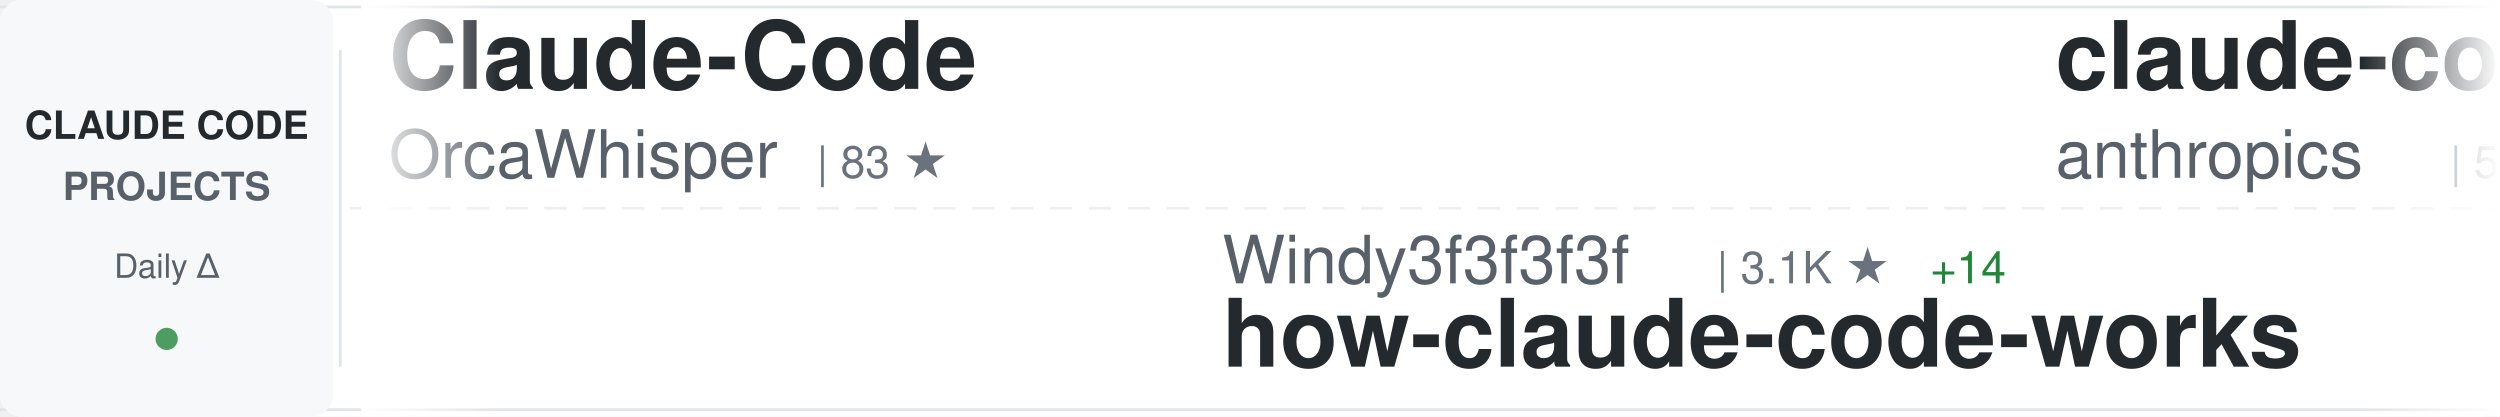
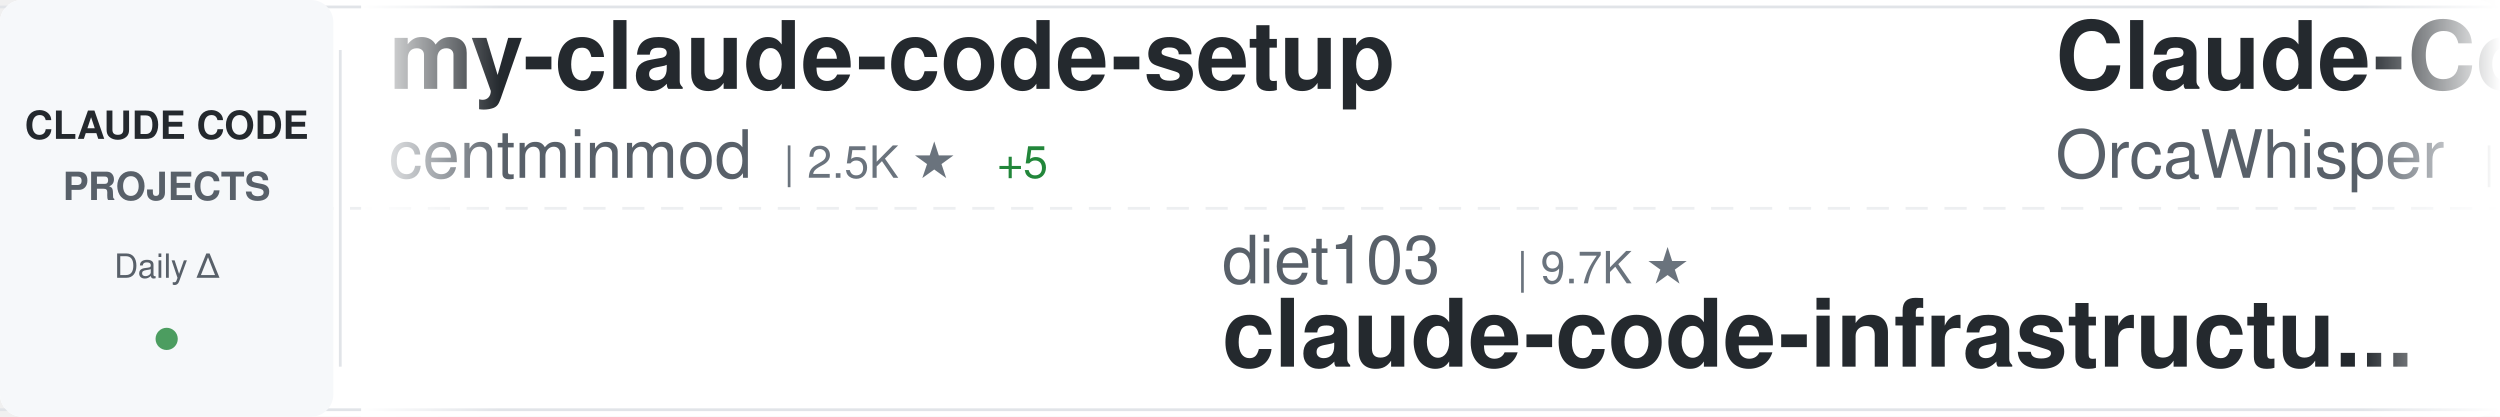
<svg xmlns="http://www.w3.org/2000/svg" width="900" height="150">
  <defs>
    <linearGradient id="awesomeLeftFade" x1="0%" y1="0%" x2="100%" y2="0%">
      <stop offset="0%" style="stop-color:#ffffff;stop-opacity:1" />
      <stop offset="100%" style="stop-color:#ffffff;stop-opacity:0" />
    </linearGradient>
    <linearGradient id="awesomeRightFade" x1="0%" y1="0%" x2="100%" y2="0%">
      <stop offset="0%" style="stop-color:#ffffff;stop-opacity:0" />
      <stop offset="100%" style="stop-color:#ffffff;stop-opacity:1" />
    </linearGradient>
  </defs>
  <rect width="900" height="150" fill="#ffffff" rx="8" />
  <rect x="0" y="2" width="900" height="1" fill="#e1e4e8" />
  <rect x="0" y="147" width="900" height="1" fill="#e1e4e8" />
  <line x1="0" y1="75" x2="900" y2="75" stroke="#e1e4e8" stroke-width="1" stroke-dasharray="8 6" opacity="0.6" />
  <rect x="0" y="0" width="120" height="150" fill="#f6f8fa" rx="8" />
  <text x="60" y="50" font-family="-apple-system, BlinkMacSystemFont, 'Segoe UI', Helvetica, Arial, sans-serif" font-size="14" font-weight="600" fill="#24292e" text-anchor="middle">CLAUDE CODE</text>
  <text x="60" y="72" font-family="-apple-system, BlinkMacSystemFont, 'Segoe UI', Helvetica, Arial, sans-serif" font-size="14" font-weight="600" fill="#586069" text-anchor="middle">PROJECTS</text>
  <text x="60" y="100" font-family="-apple-system, BlinkMacSystemFont, 'Segoe UI', Helvetica, Arial, sans-serif" font-size="12" font-weight="500" fill="#586069" text-anchor="middle">Daily Δ</text>
  <circle cx="60" cy="122" r="4" fill="#22863a" opacity="0.8" />
  <rect x="122" y="18" width="1" height="114" fill="#e1e4e8" />
  <clipPath id="awesomeTickerClip">
    <rect x="130" y="0" width="770" height="150" />
  </clipPath>
  <g clip-path="url(#awesomeTickerClip)">
    <g id="awesomeTickerItems">
      <animateTransform attributeName="transform" attributeType="XML" type="translate" from="0 0" to="-3000 0" dur="54s" repeatCount="indefinite" />
      <g transform="translate(0, 0)">
+         <text x="140" y="32" font-family="-apple-system, BlinkMacSystemFont, 'Segoe UI', Helvetica, Arial, sans-serif" font-size="34" font-weight="600" fill="#24292e">my-claude-code-setup</text>
+         <text x="140" y="64" font-family="-apple-system, BlinkMacSystemFont, 'Segoe UI', Helvetica, Arial, sans-serif" font-size="24" font-weight="400" fill="#586069">centminmod</text>
+         <text x="282" y="64" font-family="-apple-system, BlinkMacSystemFont, 'Segoe UI', Helvetica, Arial, sans-serif" font-size="16" font-weight="500" fill="#6a737d">| 2.5K ★</text>
+         <text x="359" y="64" font-family="-apple-system, BlinkMacSystemFont, 'Segoe UI', Helvetica, Arial, sans-serif" font-size="16" font-weight="500" fill="#22863a"> +5</text>
+       </g>
+       <g transform="translate(300, 0)">
+         <text x="140" y="102" font-family="-apple-system, BlinkMacSystemFont, 'Segoe UI', Helvetica, Arial, sans-serif" font-size="24" font-weight="400" fill="#586069">diet103</text>
+         <text x="246" y="102" font-family="-apple-system, BlinkMacSystemFont, 'Segoe UI', Helvetica, Arial, sans-serif" font-size="16" font-weight="500" fill="#6a737d">| 9.7K ★</text>
+         <text x="140" y="132" font-family="-apple-system, BlinkMacSystemFont, 'Segoe UI', Helvetica, Arial, sans-serif" font-size="34" font-weight="600" fill="#24292e">claude-code-infrastructu...</text>
+       </g>
+       <g transform="translate(600, 0)">
        <text x="140" y="32" font-family="-apple-system, BlinkMacSystemFont, 'Segoe UI', Helvetica, Arial, sans-serif" font-size="34" font-weight="600" fill="#24292e">Claude-Code</text>
        <text x="140" y="64" font-family="-apple-system, BlinkMacSystemFont, 'Segoe UI', Helvetica, Arial, sans-serif" font-size="24" font-weight="400" fill="#586069">OrcaWhisper</text>
        <text x="294" y="64" font-family="-apple-system, BlinkMacSystemFont, 'Segoe UI', Helvetica, Arial, sans-serif" font-size="16" font-weight="500" fill="#6a737d">| 83 ★</text>
      </g>
-       <g transform="translate(300, 0)">
-         <text x="140" y="102" font-family="-apple-system, BlinkMacSystemFont, 'Segoe UI', Helvetica, Arial, sans-serif" font-size="24" font-weight="400" fill="#586069">Windy3f3f3f3f</text>
-         <text x="318" y="102" font-family="-apple-system, BlinkMacSystemFont, 'Segoe UI', Helvetica, Arial, sans-serif" font-size="16" font-weight="500" fill="#6a737d">| 3.1K ★</text>
-         <text x="395" y="102" font-family="-apple-system, BlinkMacSystemFont, 'Segoe UI', Helvetica, Arial, sans-serif" font-size="16" font-weight="500" fill="#22863a"> +14</text>
-         <text x="140" y="132" font-family="-apple-system, BlinkMacSystemFont, 'Segoe UI', Helvetica, Arial, sans-serif" font-size="34" font-weight="600" fill="#24292e">how-claude-code-works</text>
-       </g>
-       <g transform="translate(600, 0)">
-         <text x="140" y="32" font-family="-apple-system, BlinkMacSystemFont, 'Segoe UI', Helvetica, Arial, sans-serif" font-size="34" font-weight="600" fill="#24292e">claude-code-security-rev...</text>
-         <text x="140" y="64" font-family="-apple-system, BlinkMacSystemFont, 'Segoe UI', Helvetica, Arial, sans-serif" font-size="24" font-weight="400" fill="#586069">anthropics</text>
-         <text x="282" y="64" font-family="-apple-system, BlinkMacSystemFont, 'Segoe UI', Helvetica, Arial, sans-serif" font-size="16" font-weight="500" fill="#6a737d">| 5.5K ★</text>
-         <text x="359" y="64" font-family="-apple-system, BlinkMacSystemFont, 'Segoe UI', Helvetica, Arial, sans-serif" font-size="16" font-weight="500" fill="#22863a"> +6</text>
-       </g>
      <g transform="translate(900, 0)">
-         <text x="140" y="102" font-family="-apple-system, BlinkMacSystemFont, 'Segoe UI', Helvetica, Arial, sans-serif" font-size="24" font-weight="400" fill="#586069">anthropics</text>
-         <text x="282" y="102" font-family="-apple-system, BlinkMacSystemFont, 'Segoe UI', Helvetica, Arial, sans-serif" font-size="16" font-weight="500" fill="#6a737d">| 901 ★</text>
-         <text x="350" y="102" font-family="-apple-system, BlinkMacSystemFont, 'Segoe UI', Helvetica, Arial, sans-serif" font-size="16" font-weight="500" fill="#22863a"> +1</text>
-         <text x="140" y="132" font-family="-apple-system, BlinkMacSystemFont, 'Segoe UI', Helvetica, Arial, sans-serif" font-size="34" font-weight="600" fill="#24292e">claude-code-base-action</text>
+         <text x="140" y="102" font-family="-apple-system, BlinkMacSystemFont, 'Segoe UI', Helvetica, Arial, sans-serif" font-size="24" font-weight="400" fill="#586069">krusemediallc</text>
+         <text x="318" y="102" font-family="-apple-system, BlinkMacSystemFont, 'Segoe UI', Helvetica, Arial, sans-serif" font-size="16" font-weight="500" fill="#6a737d">| 991 ★</text>
+         <text x="386" y="102" font-family="-apple-system, BlinkMacSystemFont, 'Segoe UI', Helvetica, Arial, sans-serif" font-size="16" font-weight="500" fill="#22863a"> +4</text>
+         <text x="140" y="132" font-family="-apple-system, BlinkMacSystemFont, 'Segoe UI', Helvetica, Arial, sans-serif" font-size="34" font-weight="600" fill="#24292e">arcads-claude-code</text>
      </g>
      <g transform="translate(1200, 0)">
-         <text x="140" y="32" font-family="-apple-system, BlinkMacSystemFont, 'Segoe UI', Helvetica, Arial, sans-serif" font-size="34" font-weight="600" fill="#24292e">skills</text>
-         <text x="140" y="64" font-family="-apple-system, BlinkMacSystemFont, 'Segoe UI', Helvetica, Arial, sans-serif" font-size="24" font-weight="400" fill="#586069">anthropics</text>
-         <text x="282" y="64" font-family="-apple-system, BlinkMacSystemFont, 'Segoe UI', Helvetica, Arial, sans-serif" font-size="16" font-weight="500" fill="#6a737d">| 159.9K ★</text>
-         <text x="377" y="64" font-family="-apple-system, BlinkMacSystemFont, 'Segoe UI', Helvetica, Arial, sans-serif" font-size="16" font-weight="500" fill="#22863a"> +348</text>
+         <text x="140" y="32" font-family="-apple-system, BlinkMacSystemFont, 'Segoe UI', Helvetica, Arial, sans-serif" font-size="34" font-weight="600" fill="#24292e">claude-code-video-toolki...</text>
+         <text x="140" y="64" font-family="-apple-system, BlinkMacSystemFont, 'Segoe UI', Helvetica, Arial, sans-serif" font-size="24" font-weight="400" fill="#586069">digitalsamba</text>
+         <text x="306" y="64" font-family="-apple-system, BlinkMacSystemFont, 'Segoe UI', Helvetica, Arial, sans-serif" font-size="16" font-weight="500" fill="#6a737d">| 1.7K ★</text>
+         <text x="383" y="64" font-family="-apple-system, BlinkMacSystemFont, 'Segoe UI', Helvetica, Arial, sans-serif" font-size="16" font-weight="500" fill="#22863a"> +5</text>
      </g>
      <g transform="translate(1500, 0)">
-         <text x="140" y="102" font-family="-apple-system, BlinkMacSystemFont, 'Segoe UI', Helvetica, Arial, sans-serif" font-size="24" font-weight="400" fill="#586069">777genius</text>
-         <text x="270" y="102" font-family="-apple-system, BlinkMacSystemFont, 'Segoe UI', Helvetica, Arial, sans-serif" font-size="16" font-weight="500" fill="#6a737d">| 919 ★</text>
-         <text x="140" y="132" font-family="-apple-system, BlinkMacSystemFont, 'Segoe UI', Helvetica, Arial, sans-serif" font-size="34" font-weight="600" fill="#24292e">claude-code-source-code</text>
+         <text x="140" y="102" font-family="-apple-system, BlinkMacSystemFont, 'Segoe UI', Helvetica, Arial, sans-serif" font-size="24" font-weight="400" fill="#586069">alejandrobalderas</text>
+         <text x="366" y="102" font-family="-apple-system, BlinkMacSystemFont, 'Segoe UI', Helvetica, Arial, sans-serif" font-size="16" font-weight="500" fill="#6a737d">| 2.6K ★</text>
+         <text x="443" y="102" font-family="-apple-system, BlinkMacSystemFont, 'Segoe UI', Helvetica, Arial, sans-serif" font-size="16" font-weight="500" fill="#22863a"> +112</text>
+         <text x="140" y="132" font-family="-apple-system, BlinkMacSystemFont, 'Segoe UI', Helvetica, Arial, sans-serif" font-size="34" font-weight="600" fill="#24292e">claude-code-from-source</text>
      </g>
      <g transform="translate(1800, 0)">
-         <text x="140" y="32" font-family="-apple-system, BlinkMacSystemFont, 'Segoe UI', Helvetica, Arial, sans-serif" font-size="34" font-weight="600" fill="#24292e">claude-code-proxy</text>
-         <text x="140" y="64" font-family="-apple-system, BlinkMacSystemFont, 'Segoe UI', Helvetica, Arial, sans-serif" font-size="24" font-weight="400" fill="#586069">fuergaosi233</text>
-         <text x="306" y="64" font-family="-apple-system, BlinkMacSystemFont, 'Segoe UI', Helvetica, Arial, sans-serif" font-size="16" font-weight="500" fill="#6a737d">| 2.7K ★</text>
-         <text x="383" y="64" font-family="-apple-system, BlinkMacSystemFont, 'Segoe UI', Helvetica, Arial, sans-serif" font-size="16" font-weight="500" fill="#22863a"> +1</text>
+         <text x="140" y="32" font-family="-apple-system, BlinkMacSystemFont, 'Segoe UI', Helvetica, Arial, sans-serif" font-size="34" font-weight="600" fill="#24292e">claude-code-rev</text>
+         <text x="140" y="64" font-family="-apple-system, BlinkMacSystemFont, 'Segoe UI', Helvetica, Arial, sans-serif" font-size="24" font-weight="400" fill="#586069">oboard</text>
+         <text x="234" y="64" font-family="-apple-system, BlinkMacSystemFont, 'Segoe UI', Helvetica, Arial, sans-serif" font-size="16" font-weight="500" fill="#6a737d">| 3.2K ★</text>
+         <text x="311" y="64" font-family="-apple-system, BlinkMacSystemFont, 'Segoe UI', Helvetica, Arial, sans-serif" font-size="16" font-weight="500" fill="#22863a"> +2</text>
      </g>
      <g transform="translate(2100, 0)">
-         <text x="140" y="102" font-family="-apple-system, BlinkMacSystemFont, 'Segoe UI', Helvetica, Arial, sans-serif" font-size="24" font-weight="400" fill="#586069">Cranot</text>
-         <text x="234" y="102" font-family="-apple-system, BlinkMacSystemFont, 'Segoe UI', Helvetica, Arial, sans-serif" font-size="16" font-weight="500" fill="#6a737d">| 2.8K ★</text>
-         <text x="311" y="102" font-family="-apple-system, BlinkMacSystemFont, 'Segoe UI', Helvetica, Arial, sans-serif" font-size="16" font-weight="500" fill="#22863a"> +1</text>
-         <text x="140" y="132" font-family="-apple-system, BlinkMacSystemFont, 'Segoe UI', Helvetica, Arial, sans-serif" font-size="34" font-weight="600" fill="#24292e">claude-code-guide</text>
+         <text x="140" y="102" font-family="-apple-system, BlinkMacSystemFont, 'Segoe UI', Helvetica, Arial, sans-serif" font-size="24" font-weight="400" fill="#586069">Alishahryar1</text>
+         <text x="306" y="102" font-family="-apple-system, BlinkMacSystemFont, 'Segoe UI', Helvetica, Arial, sans-serif" font-size="16" font-weight="500" fill="#6a737d">| 39.5K ★</text>
+         <text x="392" y="102" font-family="-apple-system, BlinkMacSystemFont, 'Segoe UI', Helvetica, Arial, sans-serif" font-size="16" font-weight="500" fill="#22863a"> +226</text>
+         <text x="140" y="132" font-family="-apple-system, BlinkMacSystemFont, 'Segoe UI', Helvetica, Arial, sans-serif" font-size="34" font-weight="600" fill="#24292e">free-claude-code</text>
      </g>
      <g transform="translate(2400, 0)">
-         <text x="140" y="32" font-family="-apple-system, BlinkMacSystemFont, 'Segoe UI', Helvetica, Arial, sans-serif" font-size="34" font-weight="600" fill="#24292e">claude-code-action</text>
-         <text x="140" y="64" font-family="-apple-system, BlinkMacSystemFont, 'Segoe UI', Helvetica, Arial, sans-serif" font-size="24" font-weight="400" fill="#586069">anthropics</text>
-         <text x="282" y="64" font-family="-apple-system, BlinkMacSystemFont, 'Segoe UI', Helvetica, Arial, sans-serif" font-size="16" font-weight="500" fill="#6a737d">| 8.3K ★</text>
-         <text x="359" y="64" font-family="-apple-system, BlinkMacSystemFont, 'Segoe UI', Helvetica, Arial, sans-serif" font-size="16" font-weight="500" fill="#22863a"> +17</text>
+         <text x="140" y="32" font-family="-apple-system, BlinkMacSystemFont, 'Segoe UI', Helvetica, Arial, sans-serif" font-size="34" font-weight="600" fill="#24292e">claude-code-local</text>
+         <text x="140" y="64" font-family="-apple-system, BlinkMacSystemFont, 'Segoe UI', Helvetica, Arial, sans-serif" font-size="24" font-weight="400" fill="#586069">nicedreamzapp</text>
+         <text x="318" y="64" font-family="-apple-system, BlinkMacSystemFont, 'Segoe UI', Helvetica, Arial, sans-serif" font-size="16" font-weight="500" fill="#6a737d">| 2.9K ★</text>
+         <text x="395" y="64" font-family="-apple-system, BlinkMacSystemFont, 'Segoe UI', Helvetica, Arial, sans-serif" font-size="16" font-weight="500" fill="#22863a"> +3</text>
      </g>
      <g transform="translate(2700, 0)">
-         <text x="140" y="102" font-family="-apple-system, BlinkMacSystemFont, 'Segoe UI', Helvetica, Arial, sans-serif" font-size="24" font-weight="400" fill="#586069">davila7</text>
-         <text x="246" y="102" font-family="-apple-system, BlinkMacSystemFont, 'Segoe UI', Helvetica, Arial, sans-serif" font-size="16" font-weight="500" fill="#6a737d">| 28.6K ★</text>
-         <text x="332" y="102" font-family="-apple-system, BlinkMacSystemFont, 'Segoe UI', Helvetica, Arial, sans-serif" font-size="16" font-weight="500" fill="#22863a"> +30</text>
-         <text x="140" y="132" font-family="-apple-system, BlinkMacSystemFont, 'Segoe UI', Helvetica, Arial, sans-serif" font-size="34" font-weight="600" fill="#24292e">claude-code-templates</text>
+         <text x="140" y="102" font-family="-apple-system, BlinkMacSystemFont, 'Segoe UI', Helvetica, Arial, sans-serif" font-size="24" font-weight="400" fill="#586069">repowise-dev</text>
+         <text x="306" y="102" font-family="-apple-system, BlinkMacSystemFont, 'Segoe UI', Helvetica, Arial, sans-serif" font-size="16" font-weight="500" fill="#6a737d">| 1.1K ★</text>
+         <text x="383" y="102" font-family="-apple-system, BlinkMacSystemFont, 'Segoe UI', Helvetica, Arial, sans-serif" font-size="16" font-weight="500" fill="#22863a"> +1</text>
+         <text x="140" y="132" font-family="-apple-system, BlinkMacSystemFont, 'Segoe UI', Helvetica, Arial, sans-serif" font-size="34" font-weight="600" fill="#24292e">claude-code-prompts</text>
      </g>
      <g transform="translate(3000, 0)">
+         <text x="140" y="32" font-family="-apple-system, BlinkMacSystemFont, 'Segoe UI', Helvetica, Arial, sans-serif" font-size="34" font-weight="600" fill="#24292e">my-claude-code-setup</text>
+         <text x="140" y="64" font-family="-apple-system, BlinkMacSystemFont, 'Segoe UI', Helvetica, Arial, sans-serif" font-size="24" font-weight="400" fill="#586069">centminmod</text>
+         <text x="282" y="64" font-family="-apple-system, BlinkMacSystemFont, 'Segoe UI', Helvetica, Arial, sans-serif" font-size="16" font-weight="500" fill="#6a737d">| 2.5K ★</text>
+         <text x="359" y="64" font-family="-apple-system, BlinkMacSystemFont, 'Segoe UI', Helvetica, Arial, sans-serif" font-size="16" font-weight="500" fill="#22863a"> +5</text>
+       </g>
+       <g transform="translate(3300, 0)">
+         <text x="140" y="102" font-family="-apple-system, BlinkMacSystemFont, 'Segoe UI', Helvetica, Arial, sans-serif" font-size="24" font-weight="400" fill="#586069">diet103</text>
+         <text x="246" y="102" font-family="-apple-system, BlinkMacSystemFont, 'Segoe UI', Helvetica, Arial, sans-serif" font-size="16" font-weight="500" fill="#6a737d">| 9.7K ★</text>
+         <text x="140" y="132" font-family="-apple-system, BlinkMacSystemFont, 'Segoe UI', Helvetica, Arial, sans-serif" font-size="34" font-weight="600" fill="#24292e">claude-code-infrastructu...</text>
+       </g>
+       <g transform="translate(3600, 0)">
        <text x="140" y="32" font-family="-apple-system, BlinkMacSystemFont, 'Segoe UI', Helvetica, Arial, sans-serif" font-size="34" font-weight="600" fill="#24292e">Claude-Code</text>
        <text x="140" y="64" font-family="-apple-system, BlinkMacSystemFont, 'Segoe UI', Helvetica, Arial, sans-serif" font-size="24" font-weight="400" fill="#586069">OrcaWhisper</text>
        <text x="294" y="64" font-family="-apple-system, BlinkMacSystemFont, 'Segoe UI', Helvetica, Arial, sans-serif" font-size="16" font-weight="500" fill="#6a737d">| 83 ★</text>
      </g>
-       <g transform="translate(3300, 0)">
-         <text x="140" y="102" font-family="-apple-system, BlinkMacSystemFont, 'Segoe UI', Helvetica, Arial, sans-serif" font-size="24" font-weight="400" fill="#586069">Windy3f3f3f3f</text>
-         <text x="318" y="102" font-family="-apple-system, BlinkMacSystemFont, 'Segoe UI', Helvetica, Arial, sans-serif" font-size="16" font-weight="500" fill="#6a737d">| 3.1K ★</text>
-         <text x="395" y="102" font-family="-apple-system, BlinkMacSystemFont, 'Segoe UI', Helvetica, Arial, sans-serif" font-size="16" font-weight="500" fill="#22863a"> +14</text>
-         <text x="140" y="132" font-family="-apple-system, BlinkMacSystemFont, 'Segoe UI', Helvetica, Arial, sans-serif" font-size="34" font-weight="600" fill="#24292e">how-claude-code-works</text>
-       </g>
-       <g transform="translate(3600, 0)">
-         <text x="140" y="32" font-family="-apple-system, BlinkMacSystemFont, 'Segoe UI', Helvetica, Arial, sans-serif" font-size="34" font-weight="600" fill="#24292e">claude-code-security-rev...</text>
-         <text x="140" y="64" font-family="-apple-system, BlinkMacSystemFont, 'Segoe UI', Helvetica, Arial, sans-serif" font-size="24" font-weight="400" fill="#586069">anthropics</text>
-         <text x="282" y="64" font-family="-apple-system, BlinkMacSystemFont, 'Segoe UI', Helvetica, Arial, sans-serif" font-size="16" font-weight="500" fill="#6a737d">| 5.5K ★</text>
-         <text x="359" y="64" font-family="-apple-system, BlinkMacSystemFont, 'Segoe UI', Helvetica, Arial, sans-serif" font-size="16" font-weight="500" fill="#22863a"> +6</text>
-       </g>
      <g transform="translate(3900, 0)">
-         <text x="140" y="102" font-family="-apple-system, BlinkMacSystemFont, 'Segoe UI', Helvetica, Arial, sans-serif" font-size="24" font-weight="400" fill="#586069">anthropics</text>
-         <text x="282" y="102" font-family="-apple-system, BlinkMacSystemFont, 'Segoe UI', Helvetica, Arial, sans-serif" font-size="16" font-weight="500" fill="#6a737d">| 901 ★</text>
-         <text x="350" y="102" font-family="-apple-system, BlinkMacSystemFont, 'Segoe UI', Helvetica, Arial, sans-serif" font-size="16" font-weight="500" fill="#22863a"> +1</text>
-         <text x="140" y="132" font-family="-apple-system, BlinkMacSystemFont, 'Segoe UI', Helvetica, Arial, sans-serif" font-size="34" font-weight="600" fill="#24292e">claude-code-base-action</text>
+         <text x="140" y="102" font-family="-apple-system, BlinkMacSystemFont, 'Segoe UI', Helvetica, Arial, sans-serif" font-size="24" font-weight="400" fill="#586069">krusemediallc</text>
+         <text x="318" y="102" font-family="-apple-system, BlinkMacSystemFont, 'Segoe UI', Helvetica, Arial, sans-serif" font-size="16" font-weight="500" fill="#6a737d">| 991 ★</text>
+         <text x="386" y="102" font-family="-apple-system, BlinkMacSystemFont, 'Segoe UI', Helvetica, Arial, sans-serif" font-size="16" font-weight="500" fill="#22863a"> +4</text>
+         <text x="140" y="132" font-family="-apple-system, BlinkMacSystemFont, 'Segoe UI', Helvetica, Arial, sans-serif" font-size="34" font-weight="600" fill="#24292e">arcads-claude-code</text>
      </g>
    </g>
  </g>
  <rect x="130" y="0" width="50" height="150" fill="url(#awesomeLeftFade)" />
  <rect x="850" y="0" width="50" height="150" fill="url(#awesomeRightFade)" />
</svg>
